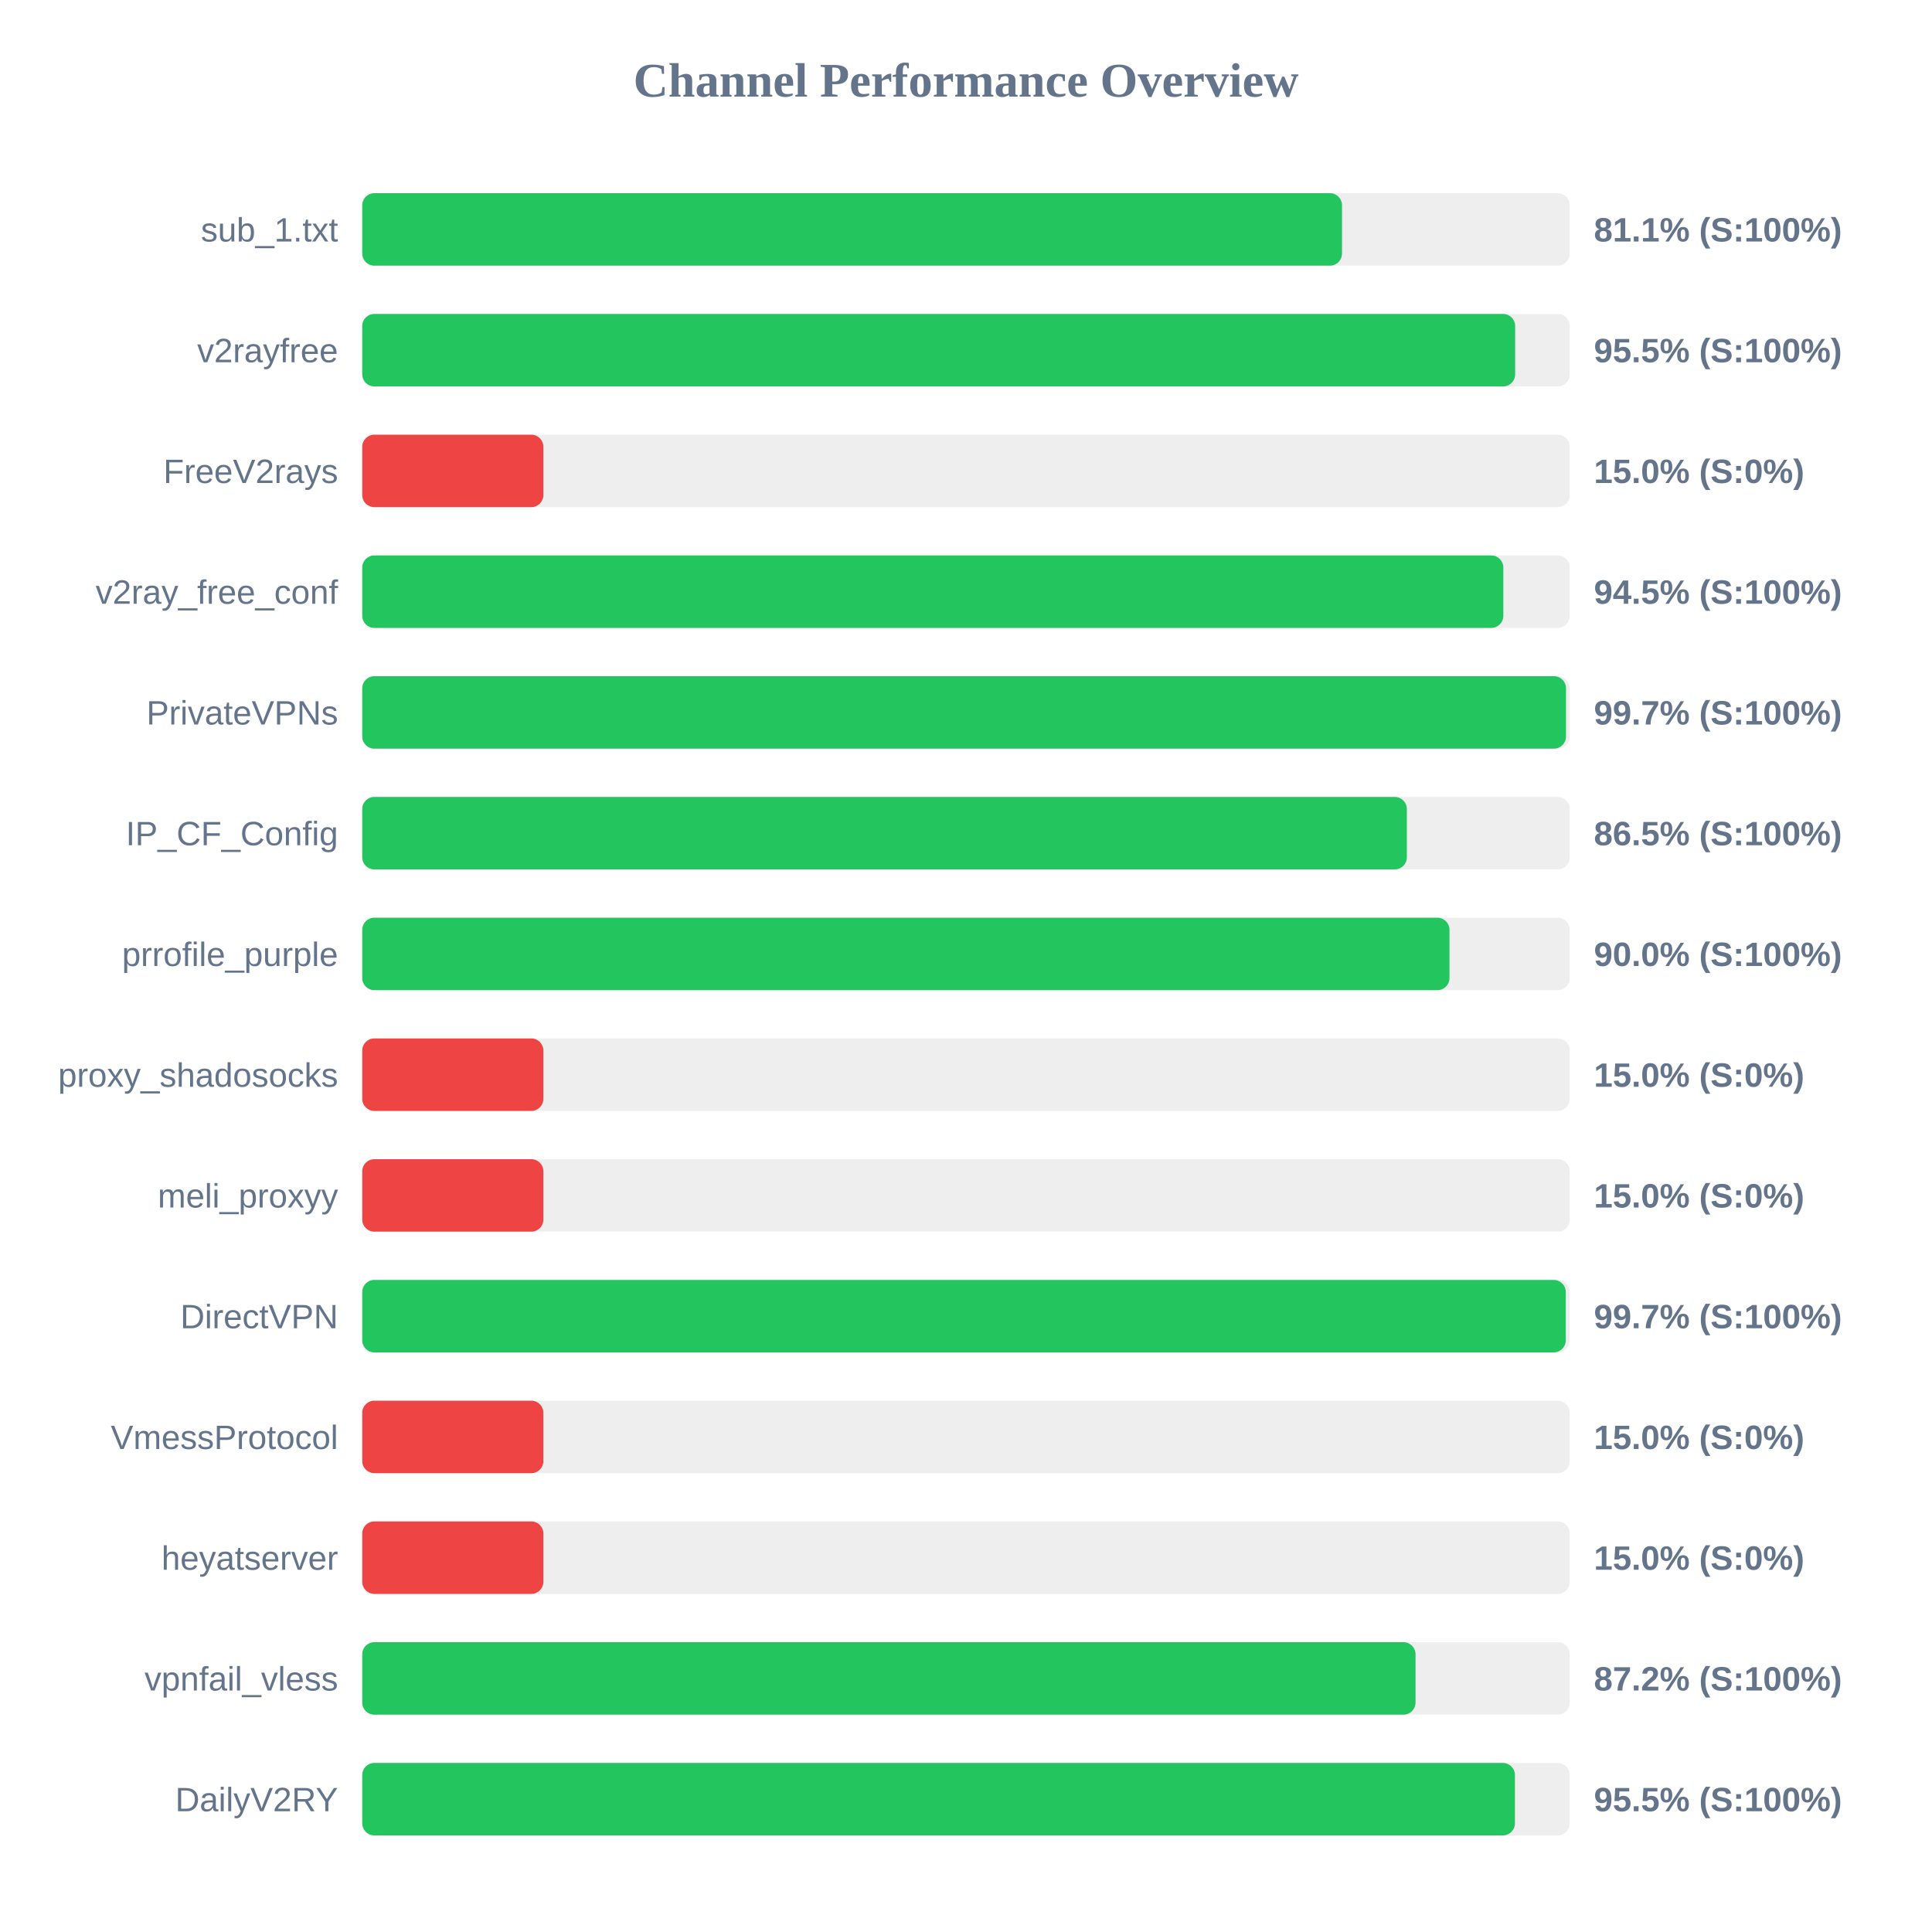
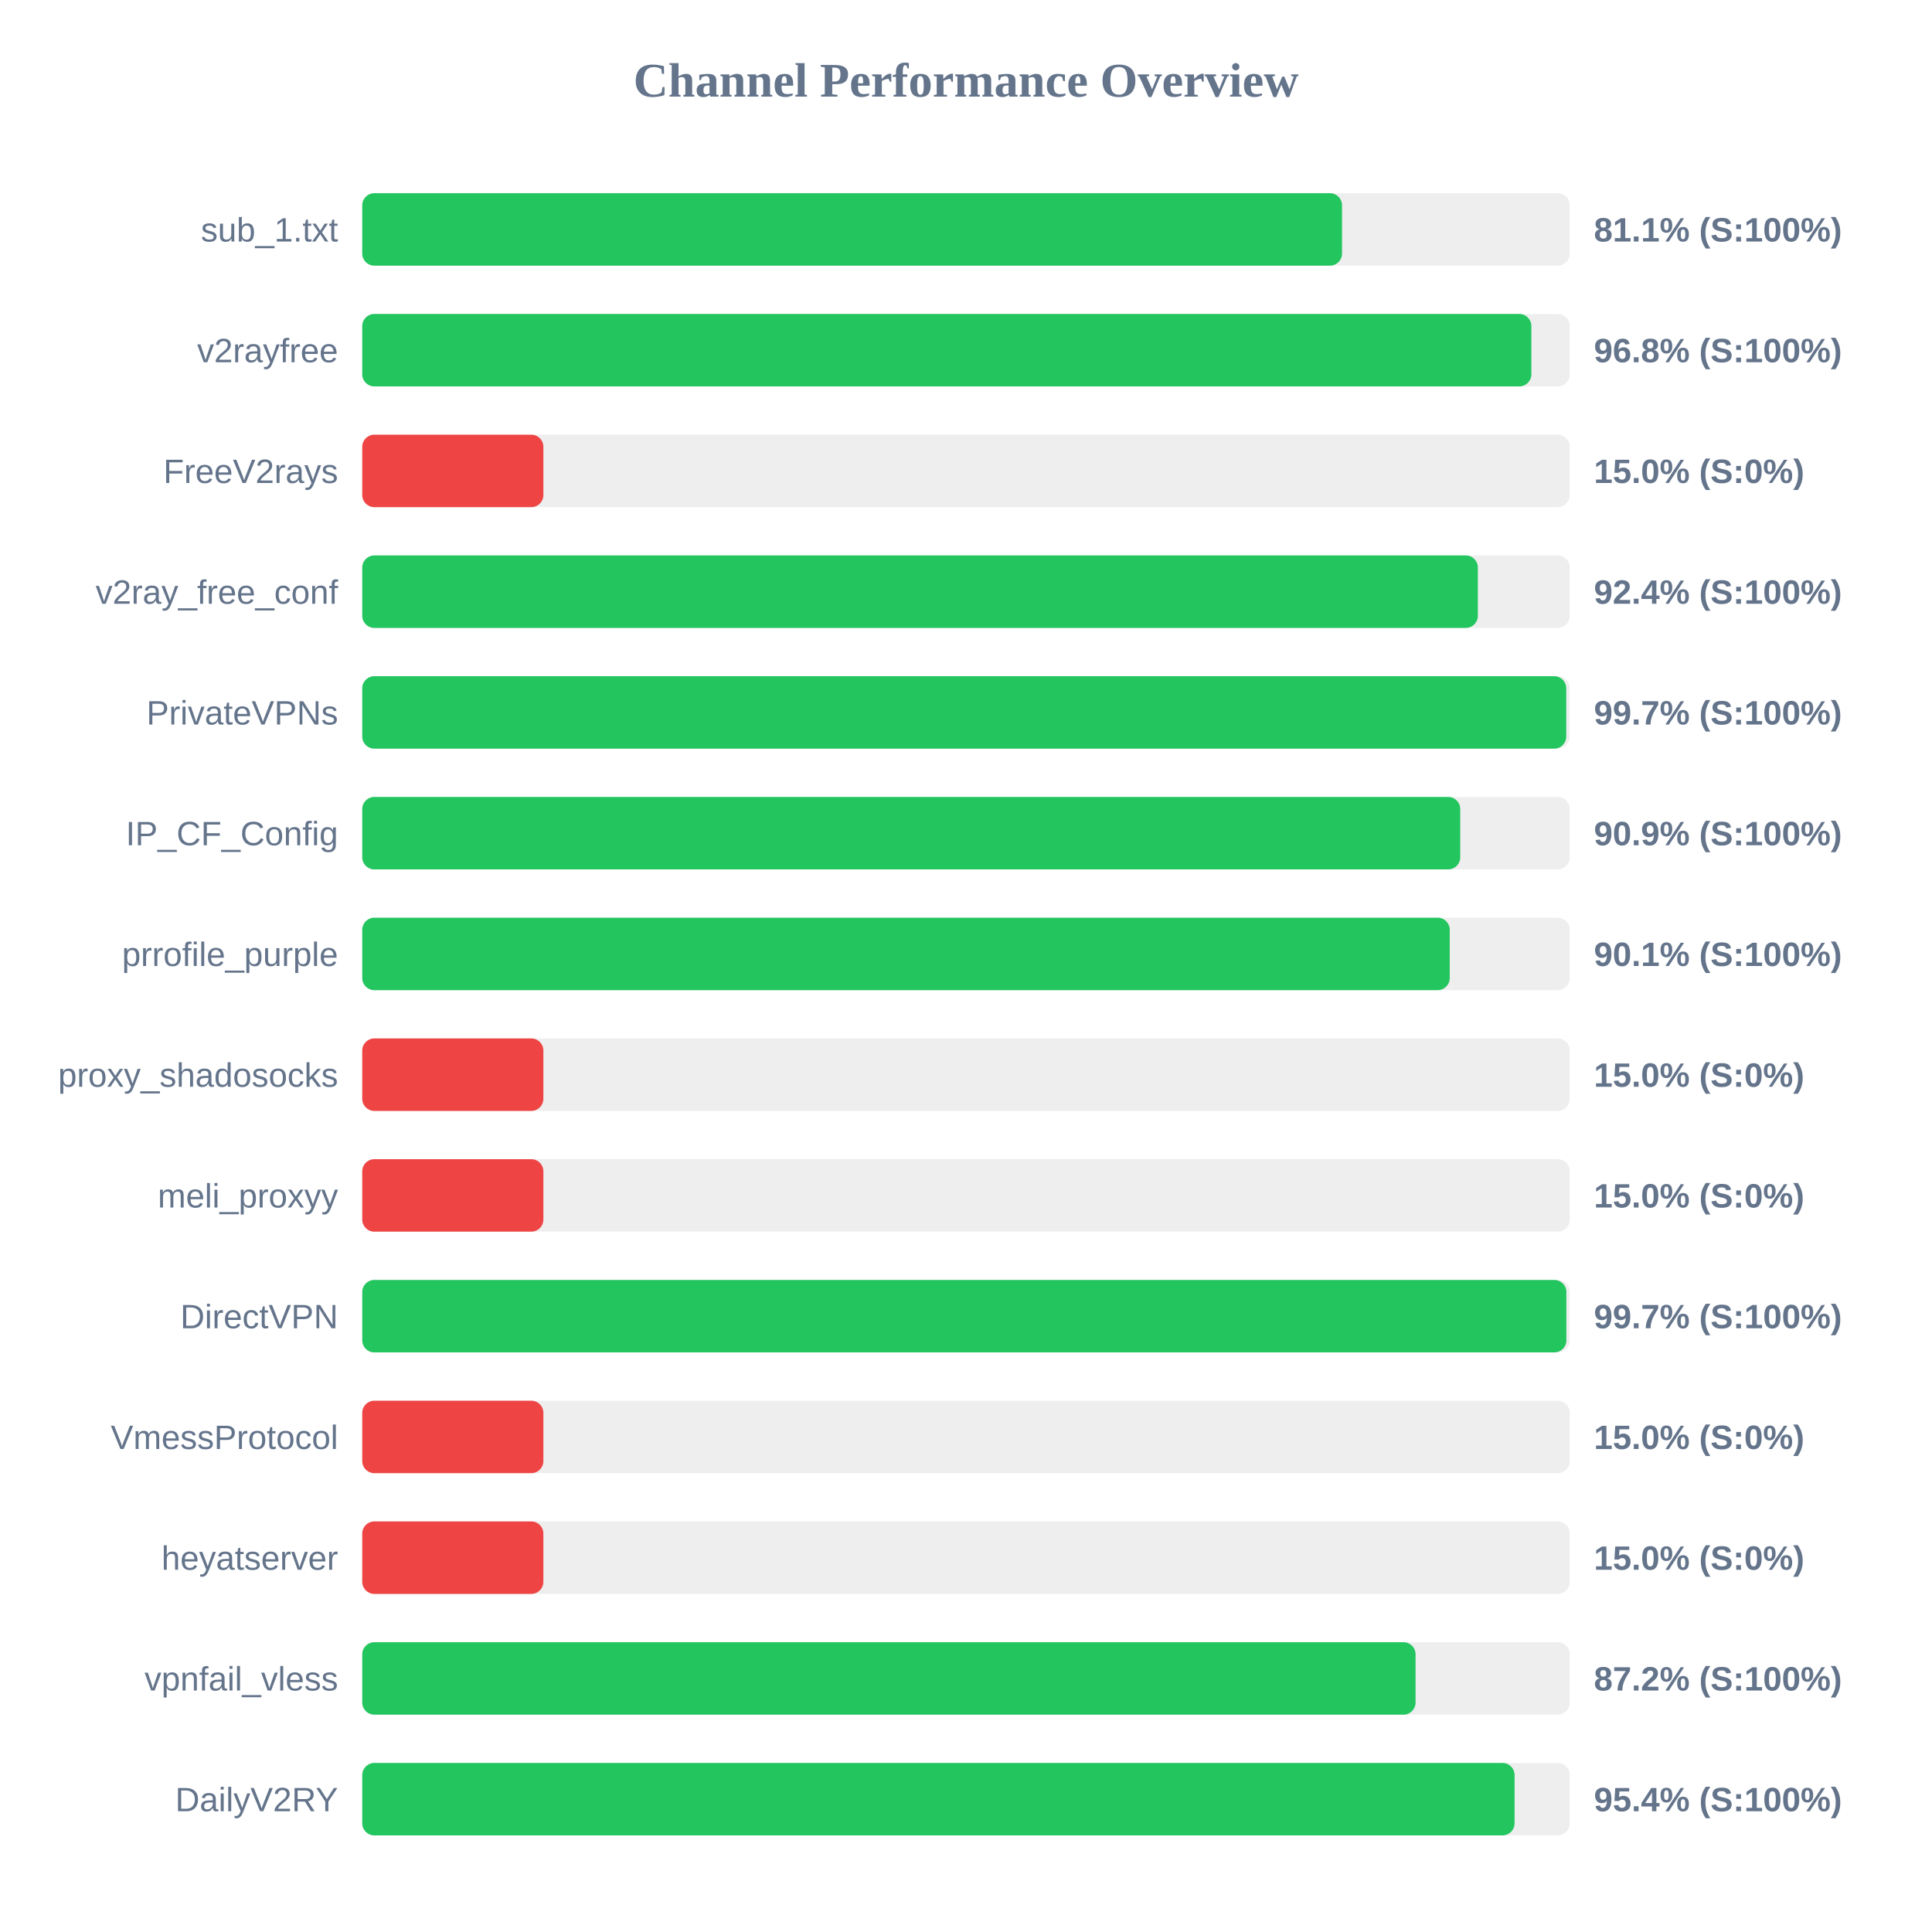
<svg xmlns="http://www.w3.org/2000/svg" width="800" height="800" version="1.1">
  <style>
        .row { font: 14px Arial; fill: #64748b; }
        .score { font: bold 14px Arial; fill: #64748b; }
    </style>
  <text x="400" y="40" text-anchor="middle" font-size="20px" font-weight="bold" fill="#64748b">Channel Performance Overview</text>
  <rect x="150" y="80" width="500" height="30" fill="#eee" rx="5" />
  <rect x="150" y="80" width="405.7" height="30" fill="#22c55e" rx="5" />
  <text x="140" y="100" text-anchor="end" class="row">sub_1.txt</text>
  <text x="660" y="100" text-anchor="start" class="score">81.1% (S:100%)</text>
  <rect x="150" y="130" width="500" height="30" fill="#eee" rx="5" />
-   <rect x="150" y="130" width="477.4" height="30" fill="#22c55e" rx="5" />
+   <rect x="150" y="130" width="484.1" height="30" fill="#22c55e" rx="5" />
  <text x="140" y="150" text-anchor="end" class="row">v2rayfree</text>
-   <text x="660" y="150" text-anchor="start" class="score">95.5% (S:100%)</text>
+   <text x="660" y="150" text-anchor="start" class="score">96.8% (S:100%)</text>
  <rect x="150" y="180" width="500" height="30" fill="#eee" rx="5" />
  <rect x="150" y="180" width="75.0" height="30" fill="#ef4444" rx="5" />
  <text x="140" y="200" text-anchor="end" class="row">FreeV2rays</text>
  <text x="660" y="200" text-anchor="start" class="score">15.0% (S:0%)</text>
  <rect x="150" y="230" width="500" height="30" fill="#eee" rx="5" />
-   <rect x="150" y="230" width="472.5" height="30" fill="#22c55e" rx="5" />
+   <rect x="150" y="230" width="461.95" height="30" fill="#22c55e" rx="5" />
  <text x="140" y="250" text-anchor="end" class="row">v2ray_free_conf</text>
-   <text x="660" y="250" text-anchor="start" class="score">94.5% (S:100%)</text>
+   <text x="660" y="250" text-anchor="start" class="score">92.4% (S:100%)</text>
  <rect x="150" y="280" width="500" height="30" fill="#eee" rx="5" />
-   <rect x="150" y="280" width="498.45" height="30" fill="#22c55e" rx="5" />
+   <rect x="150" y="280" width="498.55" height="30" fill="#22c55e" rx="5" />
  <text x="140" y="300" text-anchor="end" class="row">PrivateVPNs</text>
  <text x="660" y="300" text-anchor="start" class="score">99.7% (S:100%)</text>
  <rect x="150" y="330" width="500" height="30" fill="#eee" rx="5" />
-   <rect x="150" y="330" width="432.55" height="30" fill="#22c55e" rx="5" />
+   <rect x="150" y="330" width="454.65" height="30" fill="#22c55e" rx="5" />
  <text x="140" y="350" text-anchor="end" class="row">IP_CF_Config</text>
-   <text x="660" y="350" text-anchor="start" class="score">86.5% (S:100%)</text>
+   <text x="660" y="350" text-anchor="start" class="score">90.9% (S:100%)</text>
  <rect x="150" y="380" width="500" height="30" fill="#eee" rx="5" />
-   <rect x="150" y="380" width="450.2" height="30" fill="#22c55e" rx="5" />
+   <rect x="150" y="380" width="450.3" height="30" fill="#22c55e" rx="5" />
  <text x="140" y="400" text-anchor="end" class="row">prrofile_purple</text>
-   <text x="660" y="400" text-anchor="start" class="score">90.0% (S:100%)</text>
+   <text x="660" y="400" text-anchor="start" class="score">90.1% (S:100%)</text>
  <rect x="150" y="430" width="500" height="30" fill="#eee" rx="5" />
  <rect x="150" y="430" width="75.0" height="30" fill="#ef4444" rx="5" />
  <text x="140" y="450" text-anchor="end" class="row">proxy_shadosocks</text>
  <text x="660" y="450" text-anchor="start" class="score">15.0% (S:0%)</text>
  <rect x="150" y="480" width="500" height="30" fill="#eee" rx="5" />
  <rect x="150" y="480" width="75.0" height="30" fill="#ef4444" rx="5" />
  <text x="140" y="500" text-anchor="end" class="row">meli_proxyy</text>
  <text x="660" y="500" text-anchor="start" class="score">15.0% (S:0%)</text>
  <rect x="150" y="530" width="500" height="30" fill="#eee" rx="5" />
-   <rect x="150" y="530" width="498.35" height="30" fill="#22c55e" rx="5" />
+   <rect x="150" y="530" width="498.6" height="30" fill="#22c55e" rx="5" />
  <text x="140" y="550" text-anchor="end" class="row">DirectVPN</text>
  <text x="660" y="550" text-anchor="start" class="score">99.7% (S:100%)</text>
  <rect x="150" y="580" width="500" height="30" fill="#eee" rx="5" />
  <rect x="150" y="580" width="75.0" height="30" fill="#ef4444" rx="5" />
  <text x="140" y="600" text-anchor="end" class="row">VmessProtocol</text>
  <text x="660" y="600" text-anchor="start" class="score">15.0% (S:0%)</text>
  <rect x="150" y="630" width="500" height="30" fill="#eee" rx="5" />
  <rect x="150" y="630" width="75.0" height="30" fill="#ef4444" rx="5" />
  <text x="140" y="650" text-anchor="end" class="row">heyatserver</text>
  <text x="660" y="650" text-anchor="start" class="score">15.0% (S:0%)</text>
  <rect x="150" y="680" width="500" height="30" fill="#eee" rx="5" />
  <rect x="150" y="680" width="436.15" height="30" fill="#22c55e" rx="5" />
  <text x="140" y="700" text-anchor="end" class="row">vpnfail_vless</text>
  <text x="660" y="700" text-anchor="start" class="score">87.2% (S:100%)</text>
  <rect x="150" y="730" width="500" height="30" fill="#eee" rx="5" />
-   <rect x="150" y="730" width="477.3" height="30" fill="#22c55e" rx="5" />
+   <rect x="150" y="730" width="477.15" height="30" fill="#22c55e" rx="5" />
  <text x="140" y="750" text-anchor="end" class="row">DailyV2RY</text>
-   <text x="660" y="750" text-anchor="start" class="score">95.5% (S:100%)</text>
+   <text x="660" y="750" text-anchor="start" class="score">95.4% (S:100%)</text>
</svg>
